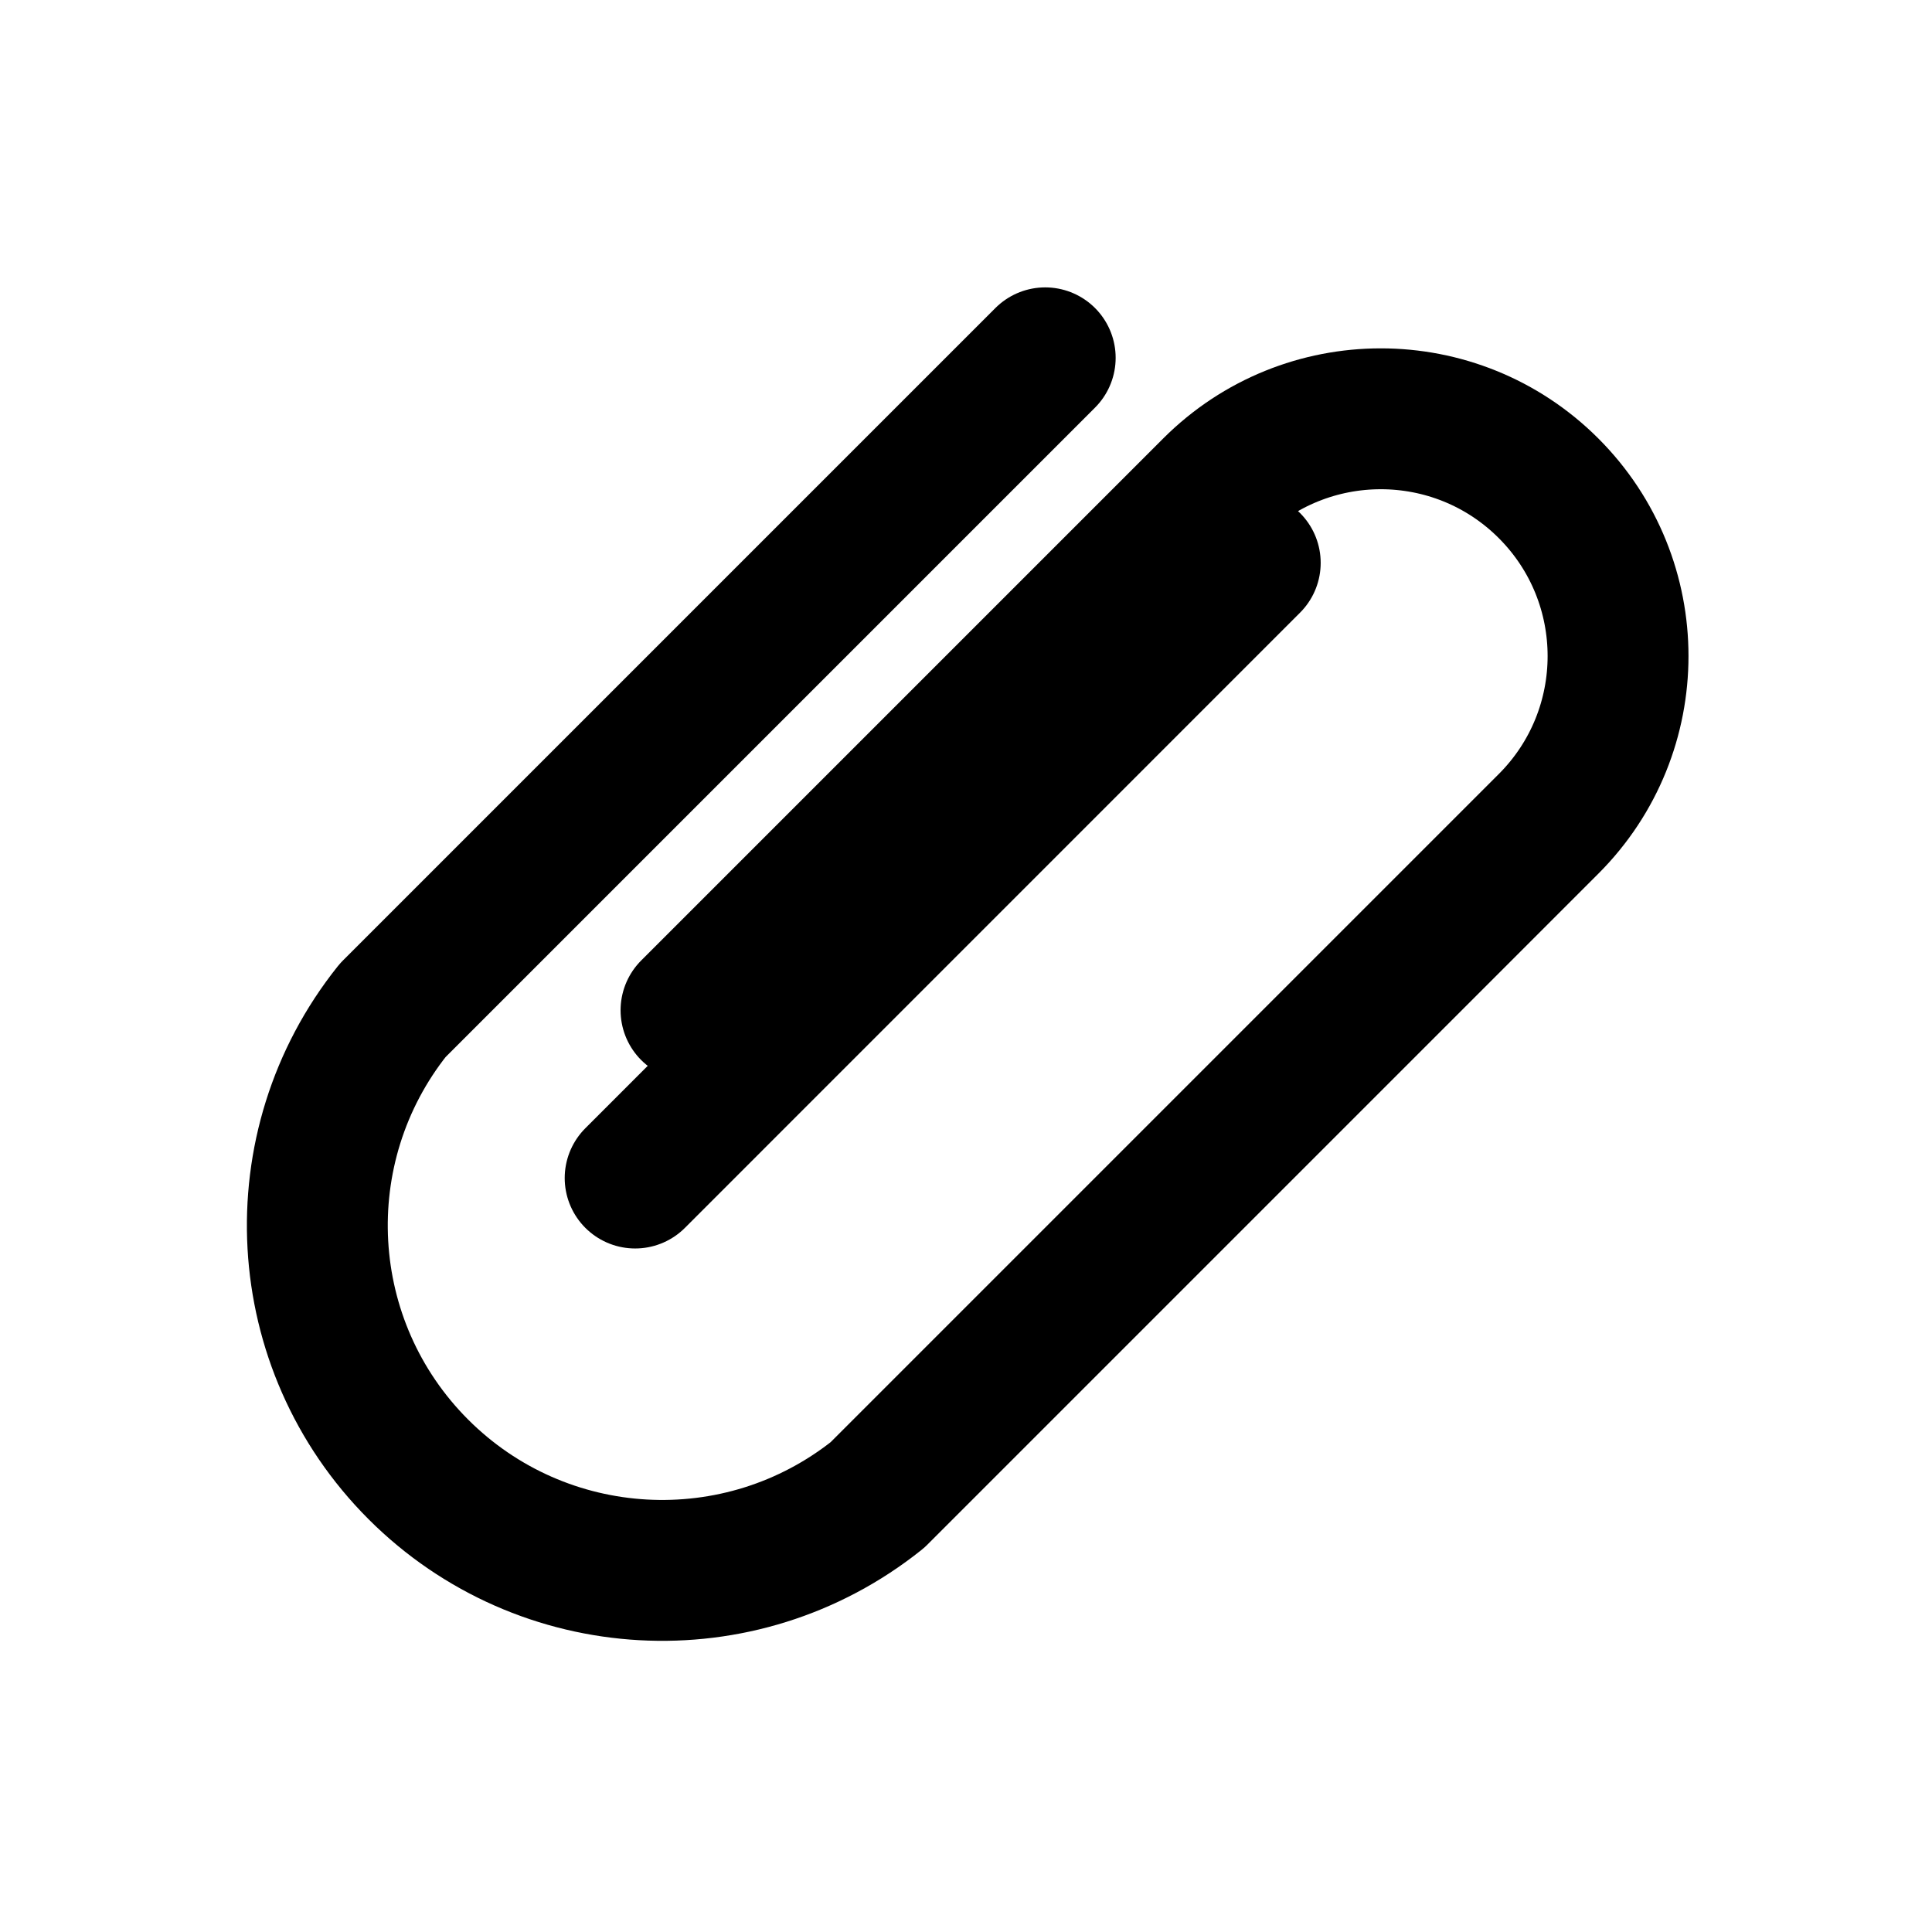
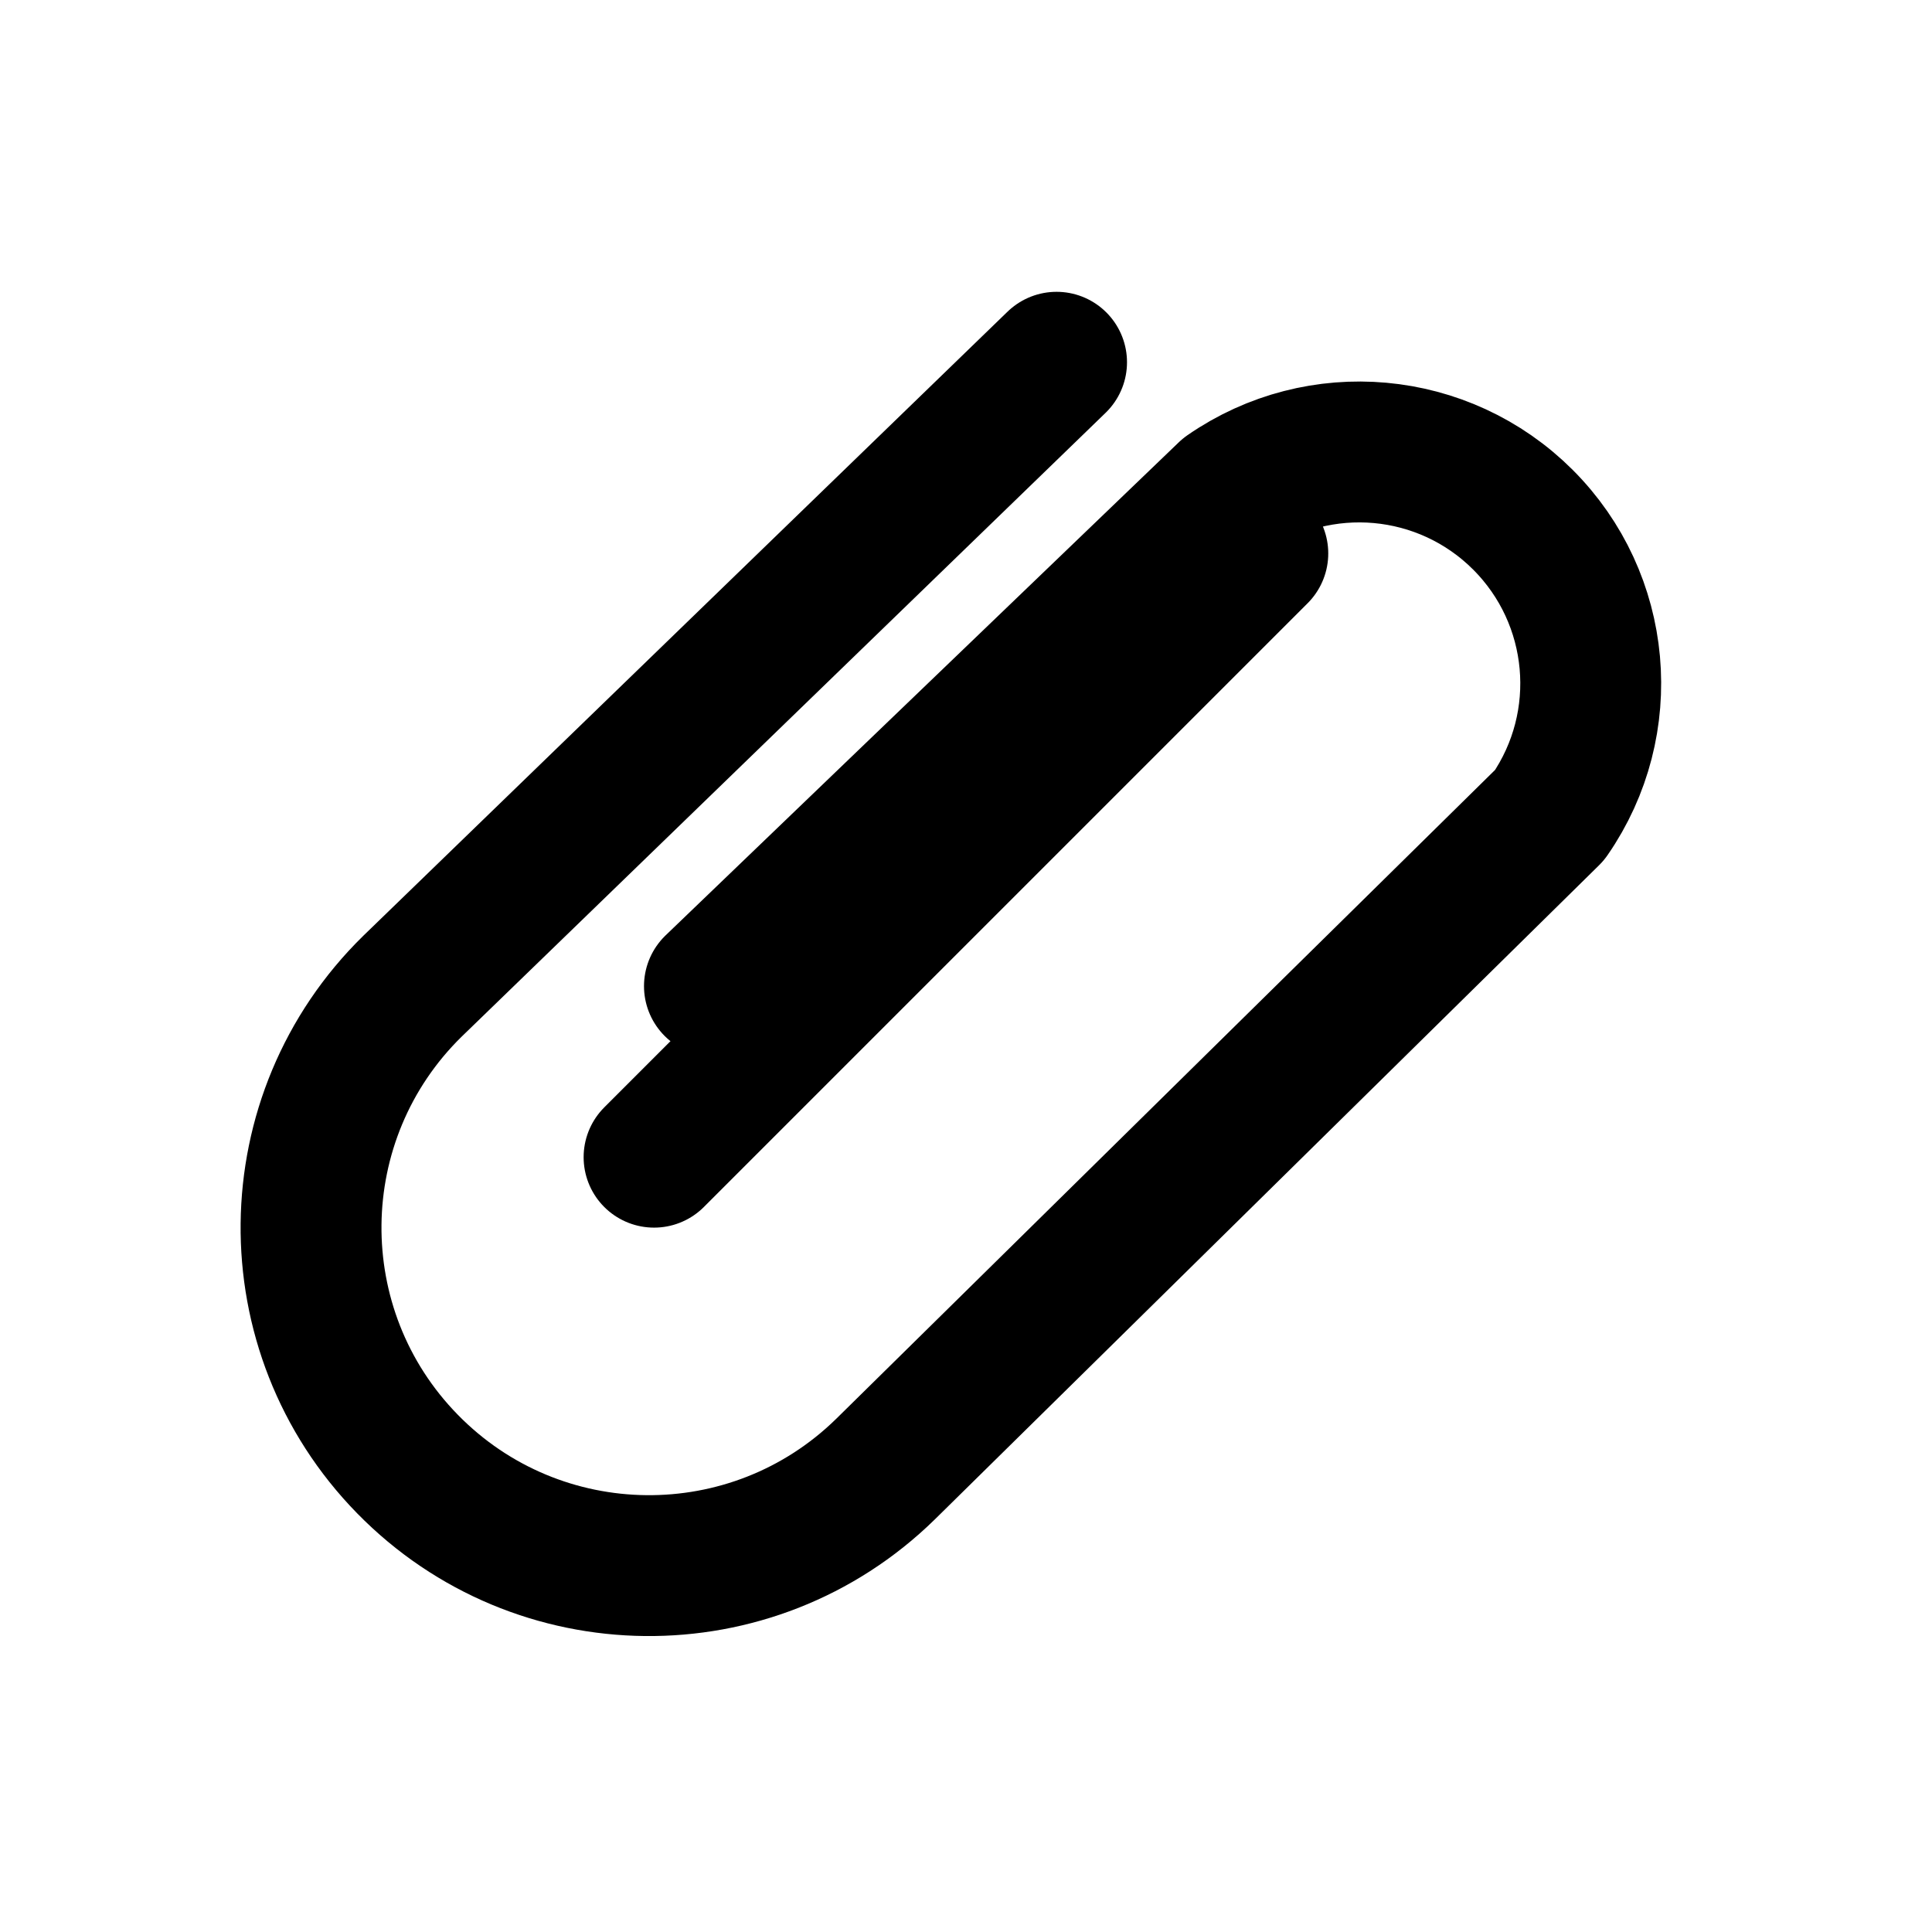
<svg xmlns="http://www.w3.org/2000/svg" width="24" height="24" viewBox="0 0 24 24" fill="none" stroke="currentColor" stroke-width="1.75" stroke-linecap="round" stroke-linejoin="round" aria-hidden="true" focusable="false">
-   <path d="M8.584 12.55L15.068 6.066a2.895 2.895 0 0 1 4.169 4.168l-8.337 8.337a4.284 4.284 0 0 1-6.021-6.021L12.984 4.445M7.89 14.634l7.641-7.642" />
+   <path d="M8.875 12.25L15.25 6.125A2.875 2.875 0 0 1 19.25 10.125L11 18.25A4.125 4.125 0 0 1 5.125 12.25L13.125 4.5M8.125 14.375L15.625 6.875" />
</svg>
